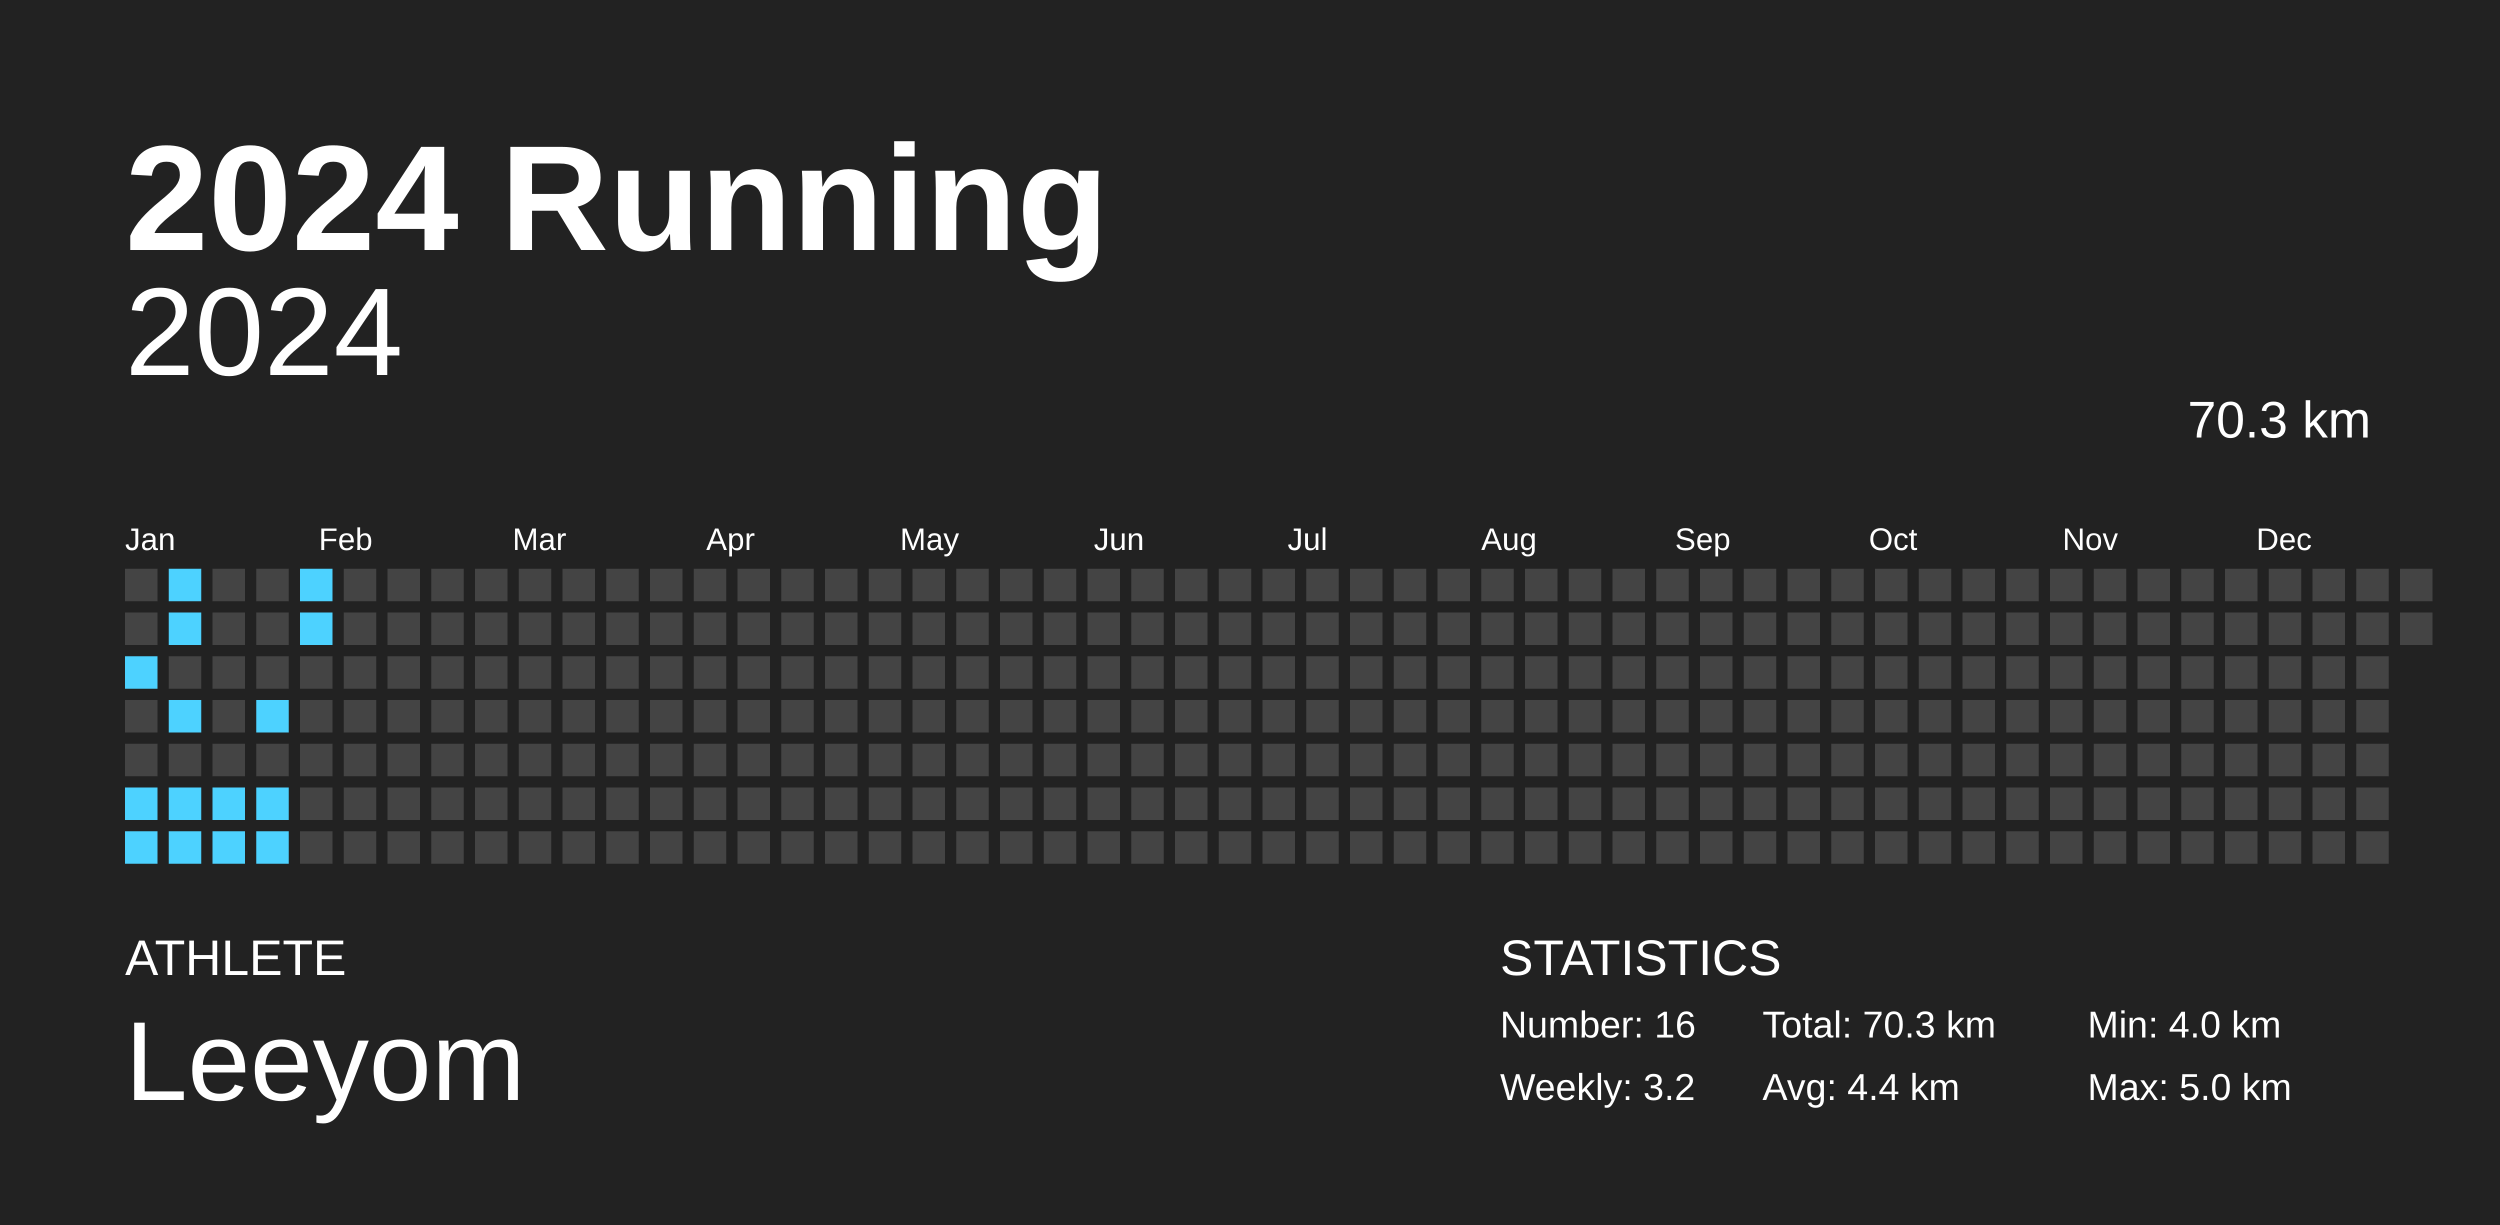
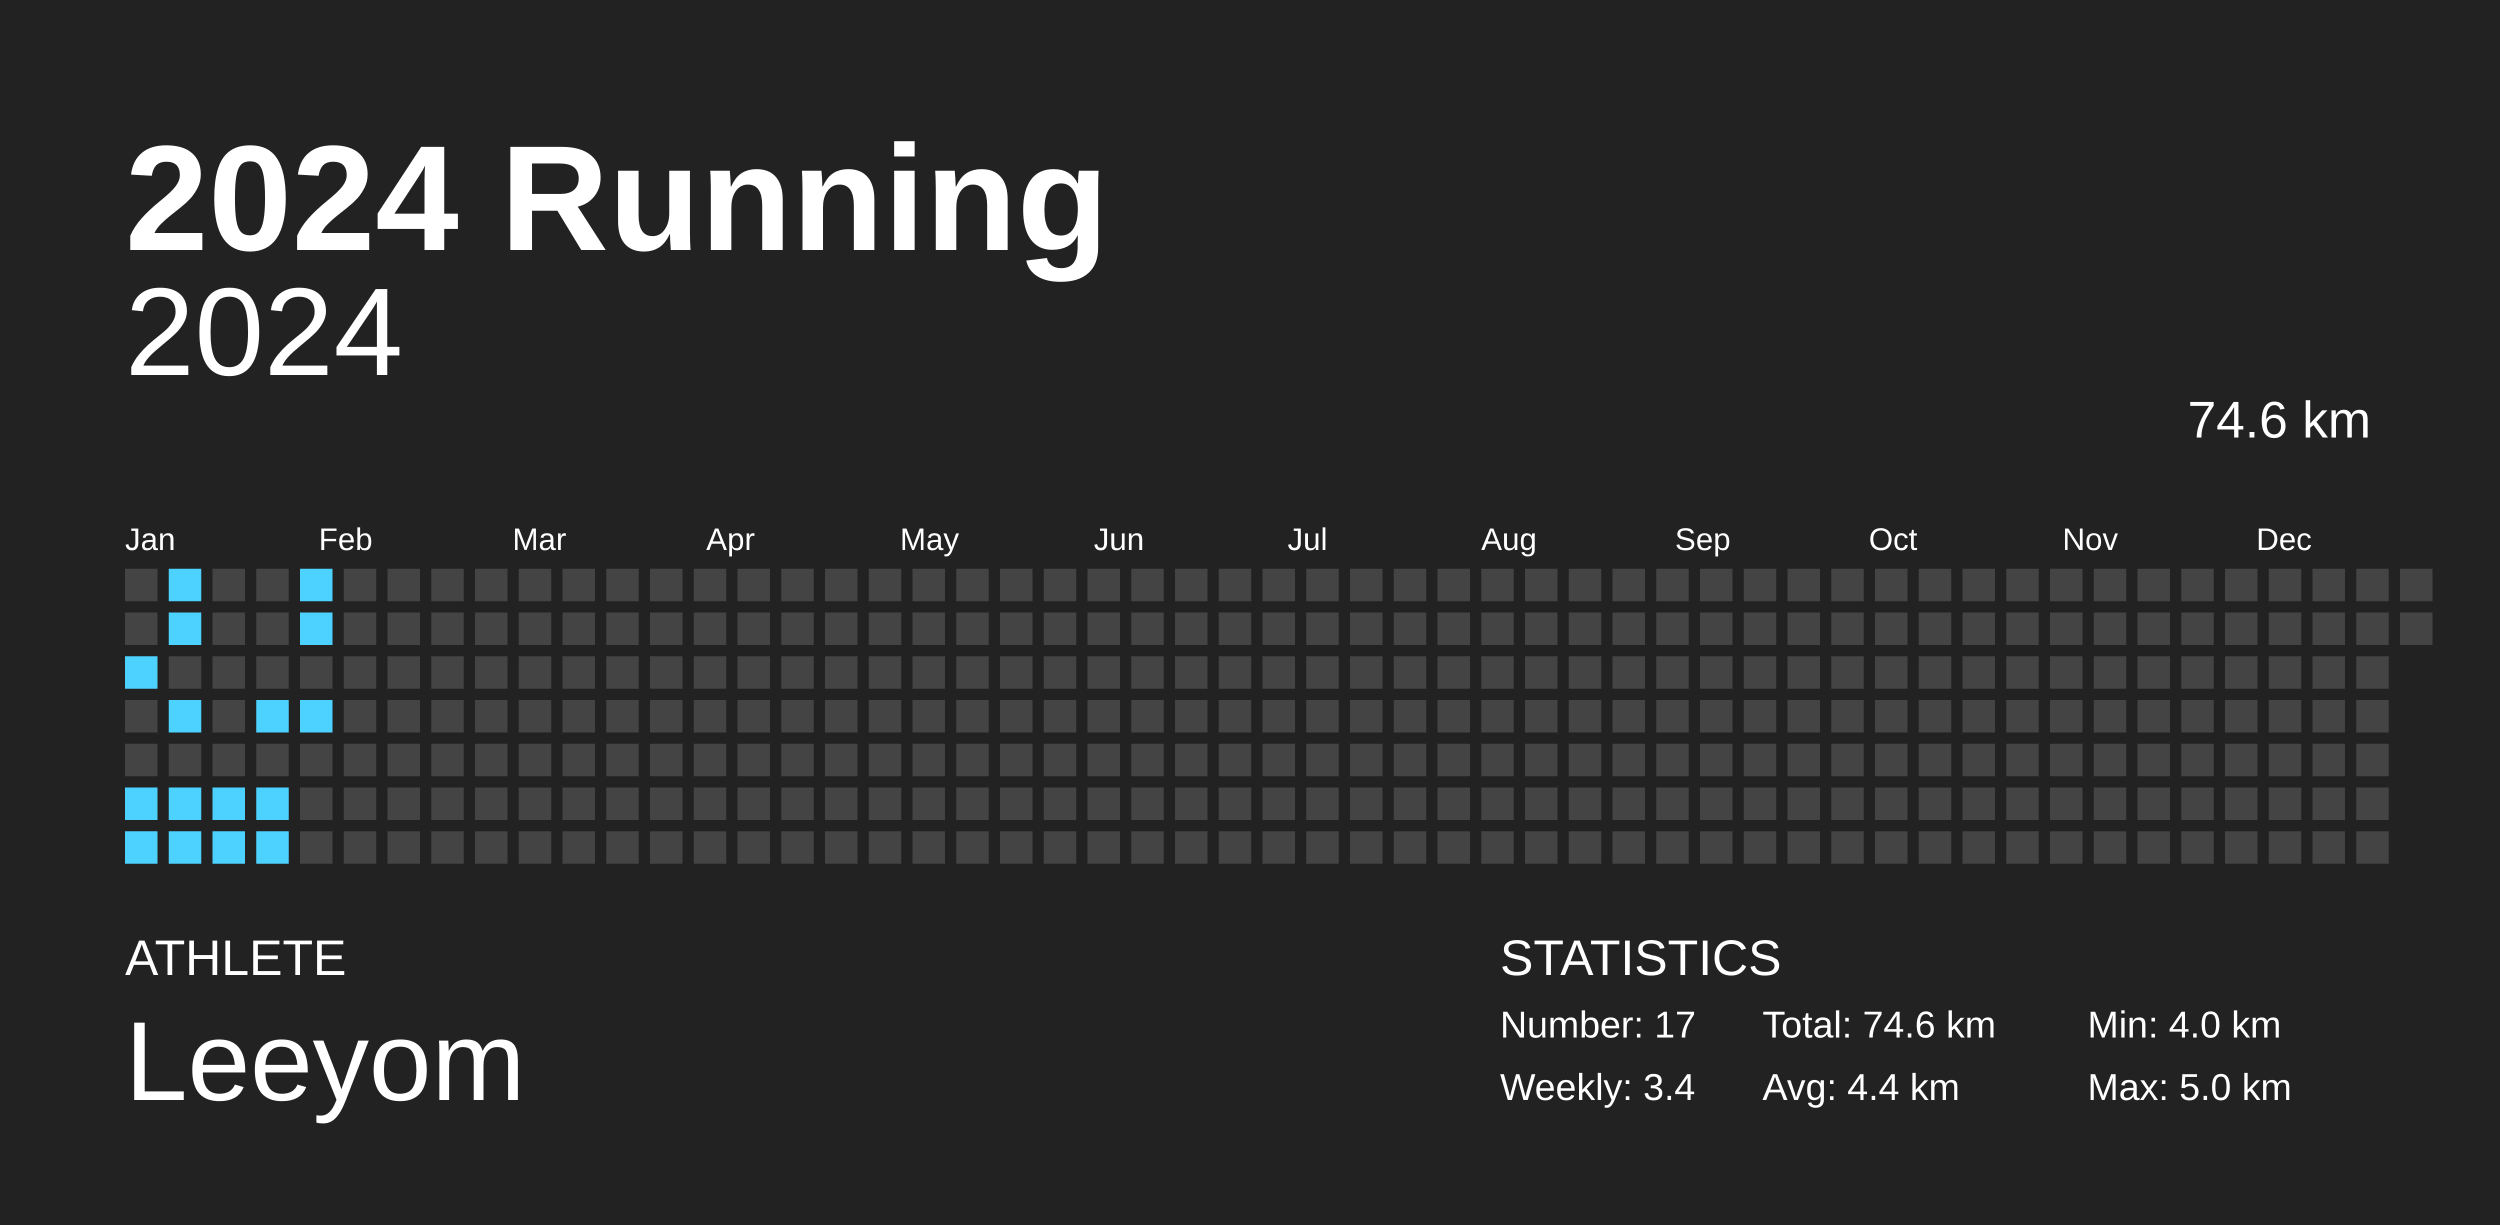
<svg xmlns="http://www.w3.org/2000/svg" baseProfile="full" height="98mm" version="1.1" viewBox="0,0,200,98" width="200mm">
  <defs />
  <rect fill="#222222" height="98" width="200" x="0" y="0" />
  <text fill="#FFFFFF" style="font-size:12px; font-family:Arial; font-weight:bold;" x="10" y="20">2024 Running</text>
  <text fill="#FFFFFF" style="font-size:4px; font-family:Arial" x="10" y="78">ATHLETE</text>
  <text fill="#FFFFFF" style="font-size:9px; font-family:Arial" x="10" y="88">Leeyom</text>
  <text fill="#FFFFFF" style="font-size:4px; font-family:Arial" x="120" y="78">STATISTICS</text>
-   <text fill="#FFFFFF" style="font-size:3px; font-family:Arial" x="120" y="83">Number: 16</text>
-   <text fill="#FFFFFF" style="font-size:3px; font-family:Arial" x="120" y="88">Weekly: 3.2</text>
-   <text fill="#FFFFFF" style="font-size:3px; font-family:Arial" x="141" y="83">Total: 70.3 km</text>
+   <text fill="#FFFFFF" style="font-size:3px; font-family:Arial" x="120" y="83">Number: 17</text>
+   <text fill="#FFFFFF" style="font-size:3px; font-family:Arial" x="120" y="88">Weekly: 3.4</text>
+   <text fill="#FFFFFF" style="font-size:3px; font-family:Arial" x="141" y="83">Total: 74.6 km</text>
  <text fill="#FFFFFF" style="font-size:3px; font-family:Arial" x="141" y="88">Avg: 4.4 km</text>
  <text fill="#FFFFFF" style="font-size:3px; font-family:Arial" x="167" y="83">Min: 4.0 km</text>
  <text fill="#FFFFFF" style="font-size:3px; font-family:Arial" x="167" y="88">Max: 5.0 km</text>
  <text alignment-baseline="hanging" fill="#FFFFFF" style="font-size:10.0px; font-family:Arial;" x="10" y="30">2024</text>
-   <text alignment-baseline="hanging" fill="#FFFFFF" style="font-size:4.125px; font-family:Arial;" x="175" y="35">70.3 km</text>
+   <text alignment-baseline="hanging" fill="#FFFFFF" style="font-size:4.125px; font-family:Arial;" x="175" y="35">74.6 km</text>
  <text fill="#FFFFFF" style="font-size:2.5px; font-family:Arial" x="10.0" y="44">Jan</text>
  <text fill="#FFFFFF" style="font-size:2.5px; font-family:Arial" x="25.5" y="44">Feb</text>
  <text fill="#FFFFFF" style="font-size:2.5px; font-family:Arial" x="41.0" y="44">Mar</text>
  <text fill="#FFFFFF" style="font-size:2.5px; font-family:Arial" x="56.5" y="44">Apr</text>
  <text fill="#FFFFFF" style="font-size:2.5px; font-family:Arial" x="72.0" y="44">May</text>
  <text fill="#FFFFFF" style="font-size:2.5px; font-family:Arial" x="87.5" y="44">Jun</text>
  <text fill="#FFFFFF" style="font-size:2.5px; font-family:Arial" x="103.0" y="44">Jul</text>
  <text fill="#FFFFFF" style="font-size:2.5px; font-family:Arial" x="118.5" y="44">Aug</text>
  <text fill="#FFFFFF" style="font-size:2.5px; font-family:Arial" x="134.0" y="44">Sep</text>
  <text fill="#FFFFFF" style="font-size:2.5px; font-family:Arial" x="149.5" y="44">Oct</text>
  <text fill="#FFFFFF" style="font-size:2.5px; font-family:Arial" x="165.0" y="44">Nov</text>
  <text fill="#FFFFFF" style="font-size:2.5px; font-family:Arial" x="180.5" y="44">Dec</text>
  <rect fill="#444444" height="2.6" width="2.6" x="10.0" y="45.5" />
  <rect fill="#444444" height="2.6" width="2.6" x="10.0" y="49.0" />
  <rect fill="#4dd2ff" height="2.6" width="2.6" x="10.0" y="52.5" />
  <rect fill="#444444" height="2.6" width="2.6" x="10.0" y="56.0" />
  <rect fill="#444444" height="2.6" width="2.6" x="10.0" y="59.5" />
  <rect fill="#4dd2ff" height="2.6" width="2.6" x="10.0" y="63.0" />
  <rect fill="#4dd2ff" height="2.6" width="2.6" x="10.0" y="66.5" />
  <rect fill="#4dd2ff" height="2.6" width="2.6" x="13.5" y="45.5" />
  <rect fill="#4dd2ff" height="2.6" width="2.6" x="13.5" y="49.0" />
  <rect fill="#444444" height="2.6" width="2.6" x="13.5" y="52.5" />
  <rect fill="#4dd2ff" height="2.6" width="2.6" x="13.5" y="56.0" />
  <rect fill="#444444" height="2.6" width="2.6" x="13.5" y="59.5" />
  <rect fill="#4dd2ff" height="2.6" width="2.6" x="13.5" y="63.0" />
  <rect fill="#4dd2ff" height="2.6" width="2.6" x="13.5" y="66.5" />
  <rect fill="#444444" height="2.6" width="2.6" x="17.0" y="45.5" />
  <rect fill="#444444" height="2.6" width="2.6" x="17.0" y="49.0" />
  <rect fill="#444444" height="2.6" width="2.6" x="17.0" y="52.5" />
  <rect fill="#444444" height="2.6" width="2.6" x="17.0" y="56.0" />
  <rect fill="#444444" height="2.6" width="2.6" x="17.0" y="59.5" />
  <rect fill="#4dd2ff" height="2.6" width="2.6" x="17.0" y="63.0" />
  <rect fill="#4dd2ff" height="2.6" width="2.6" x="17.0" y="66.5" />
  <rect fill="#444444" height="2.6" width="2.6" x="20.5" y="45.5" />
  <rect fill="#444444" height="2.6" width="2.6" x="20.5" y="49.0" />
  <rect fill="#444444" height="2.6" width="2.6" x="20.5" y="52.5" />
  <rect fill="#4dd2ff" height="2.6" width="2.6" x="20.5" y="56.0" />
  <rect fill="#444444" height="2.6" width="2.6" x="20.5" y="59.5" />
  <rect fill="#4dd2ff" height="2.6" width="2.6" x="20.5" y="63.0" />
  <rect fill="#4dd2ff" height="2.6" width="2.6" x="20.5" y="66.5" />
  <rect fill="#4dd2ff" height="2.6" width="2.6" x="24.0" y="45.5" />
  <rect fill="#4dd2ff" height="2.6" width="2.6" x="24.0" y="49.0" />
  <rect fill="#444444" height="2.6" width="2.6" x="24.0" y="52.5" />
-   <rect fill="#444444" height="2.6" width="2.6" x="24.0" y="56.0" />
+   <rect fill="#4dd2ff" height="2.6" width="2.6" x="24.0" y="56.0" />
  <rect fill="#444444" height="2.6" width="2.6" x="24.0" y="59.5" />
  <rect fill="#444444" height="2.6" width="2.6" x="24.0" y="63.0" />
  <rect fill="#444444" height="2.6" width="2.6" x="24.0" y="66.5" />
  <rect fill="#444444" height="2.6" width="2.6" x="27.5" y="45.5" />
  <rect fill="#444444" height="2.6" width="2.6" x="27.5" y="49.0" />
  <rect fill="#444444" height="2.6" width="2.6" x="27.5" y="52.5" />
  <rect fill="#444444" height="2.6" width="2.6" x="27.5" y="56.0" />
  <rect fill="#444444" height="2.6" width="2.6" x="27.5" y="59.5" />
  <rect fill="#444444" height="2.6" width="2.6" x="27.5" y="63.0" />
  <rect fill="#444444" height="2.6" width="2.6" x="27.5" y="66.5" />
  <rect fill="#444444" height="2.6" width="2.6" x="31.0" y="45.5" />
  <rect fill="#444444" height="2.6" width="2.6" x="31.0" y="49.0" />
  <rect fill="#444444" height="2.6" width="2.6" x="31.0" y="52.5" />
  <rect fill="#444444" height="2.6" width="2.6" x="31.0" y="56.0" />
  <rect fill="#444444" height="2.6" width="2.6" x="31.0" y="59.5" />
  <rect fill="#444444" height="2.6" width="2.6" x="31.0" y="63.0" />
  <rect fill="#444444" height="2.6" width="2.6" x="31.0" y="66.5" />
  <rect fill="#444444" height="2.6" width="2.6" x="34.5" y="45.5" />
  <rect fill="#444444" height="2.6" width="2.6" x="34.5" y="49.0" />
  <rect fill="#444444" height="2.6" width="2.6" x="34.5" y="52.5" />
  <rect fill="#444444" height="2.6" width="2.6" x="34.5" y="56.0" />
  <rect fill="#444444" height="2.6" width="2.6" x="34.5" y="59.5" />
  <rect fill="#444444" height="2.6" width="2.6" x="34.5" y="63.0" />
  <rect fill="#444444" height="2.6" width="2.6" x="34.5" y="66.5" />
  <rect fill="#444444" height="2.6" width="2.6" x="38.0" y="45.5" />
  <rect fill="#444444" height="2.6" width="2.6" x="38.0" y="49.0" />
  <rect fill="#444444" height="2.6" width="2.6" x="38.0" y="52.5" />
  <rect fill="#444444" height="2.6" width="2.6" x="38.0" y="56.0" />
  <rect fill="#444444" height="2.6" width="2.6" x="38.0" y="59.5" />
  <rect fill="#444444" height="2.6" width="2.6" x="38.0" y="63.0" />
  <rect fill="#444444" height="2.6" width="2.6" x="38.0" y="66.5" />
  <rect fill="#444444" height="2.6" width="2.6" x="41.5" y="45.5" />
  <rect fill="#444444" height="2.6" width="2.6" x="41.5" y="49.0" />
  <rect fill="#444444" height="2.6" width="2.6" x="41.5" y="52.5" />
  <rect fill="#444444" height="2.6" width="2.6" x="41.5" y="56.0" />
  <rect fill="#444444" height="2.6" width="2.6" x="41.5" y="59.5" />
  <rect fill="#444444" height="2.6" width="2.6" x="41.5" y="63.0" />
  <rect fill="#444444" height="2.6" width="2.6" x="41.5" y="66.5" />
  <rect fill="#444444" height="2.6" width="2.6" x="45.0" y="45.5" />
  <rect fill="#444444" height="2.6" width="2.6" x="45.0" y="49.0" />
  <rect fill="#444444" height="2.6" width="2.6" x="45.0" y="52.5" />
  <rect fill="#444444" height="2.6" width="2.6" x="45.0" y="56.0" />
  <rect fill="#444444" height="2.6" width="2.6" x="45.0" y="59.5" />
  <rect fill="#444444" height="2.6" width="2.6" x="45.0" y="63.0" />
  <rect fill="#444444" height="2.6" width="2.6" x="45.0" y="66.5" />
  <rect fill="#444444" height="2.6" width="2.6" x="48.5" y="45.5" />
  <rect fill="#444444" height="2.6" width="2.6" x="48.5" y="49.0" />
  <rect fill="#444444" height="2.6" width="2.6" x="48.5" y="52.5" />
  <rect fill="#444444" height="2.6" width="2.6" x="48.5" y="56.0" />
  <rect fill="#444444" height="2.6" width="2.6" x="48.5" y="59.5" />
  <rect fill="#444444" height="2.6" width="2.6" x="48.5" y="63.0" />
  <rect fill="#444444" height="2.6" width="2.6" x="48.5" y="66.5" />
  <rect fill="#444444" height="2.6" width="2.6" x="52.0" y="45.5" />
  <rect fill="#444444" height="2.6" width="2.6" x="52.0" y="49.0" />
  <rect fill="#444444" height="2.6" width="2.6" x="52.0" y="52.5" />
  <rect fill="#444444" height="2.6" width="2.6" x="52.0" y="56.0" />
  <rect fill="#444444" height="2.6" width="2.6" x="52.0" y="59.5" />
  <rect fill="#444444" height="2.6" width="2.6" x="52.0" y="63.0" />
  <rect fill="#444444" height="2.6" width="2.6" x="52.0" y="66.5" />
  <rect fill="#444444" height="2.6" width="2.6" x="55.5" y="45.5" />
  <rect fill="#444444" height="2.6" width="2.6" x="55.5" y="49.0" />
  <rect fill="#444444" height="2.6" width="2.6" x="55.5" y="52.5" />
  <rect fill="#444444" height="2.6" width="2.6" x="55.5" y="56.0" />
  <rect fill="#444444" height="2.6" width="2.6" x="55.5" y="59.5" />
  <rect fill="#444444" height="2.6" width="2.6" x="55.5" y="63.0" />
  <rect fill="#444444" height="2.6" width="2.6" x="55.5" y="66.5" />
  <rect fill="#444444" height="2.6" width="2.6" x="59.0" y="45.5" />
  <rect fill="#444444" height="2.6" width="2.6" x="59.0" y="49.0" />
  <rect fill="#444444" height="2.6" width="2.6" x="59.0" y="52.5" />
  <rect fill="#444444" height="2.6" width="2.6" x="59.0" y="56.0" />
  <rect fill="#444444" height="2.6" width="2.6" x="59.0" y="59.5" />
  <rect fill="#444444" height="2.6" width="2.6" x="59.0" y="63.0" />
  <rect fill="#444444" height="2.6" width="2.6" x="59.0" y="66.5" />
  <rect fill="#444444" height="2.6" width="2.6" x="62.5" y="45.5" />
  <rect fill="#444444" height="2.6" width="2.6" x="62.5" y="49.0" />
  <rect fill="#444444" height="2.6" width="2.6" x="62.5" y="52.5" />
  <rect fill="#444444" height="2.6" width="2.6" x="62.5" y="56.0" />
  <rect fill="#444444" height="2.6" width="2.6" x="62.5" y="59.5" />
  <rect fill="#444444" height="2.6" width="2.6" x="62.5" y="63.0" />
  <rect fill="#444444" height="2.6" width="2.6" x="62.5" y="66.5" />
  <rect fill="#444444" height="2.6" width="2.6" x="66.0" y="45.5" />
  <rect fill="#444444" height="2.6" width="2.6" x="66.0" y="49.0" />
  <rect fill="#444444" height="2.6" width="2.6" x="66.0" y="52.5" />
  <rect fill="#444444" height="2.6" width="2.6" x="66.0" y="56.0" />
  <rect fill="#444444" height="2.6" width="2.6" x="66.0" y="59.5" />
  <rect fill="#444444" height="2.6" width="2.6" x="66.0" y="63.0" />
  <rect fill="#444444" height="2.6" width="2.6" x="66.0" y="66.5" />
  <rect fill="#444444" height="2.6" width="2.6" x="69.5" y="45.5" />
  <rect fill="#444444" height="2.6" width="2.6" x="69.5" y="49.0" />
  <rect fill="#444444" height="2.6" width="2.6" x="69.5" y="52.5" />
  <rect fill="#444444" height="2.6" width="2.6" x="69.5" y="56.0" />
  <rect fill="#444444" height="2.6" width="2.6" x="69.5" y="59.5" />
  <rect fill="#444444" height="2.6" width="2.6" x="69.5" y="63.0" />
  <rect fill="#444444" height="2.6" width="2.6" x="69.5" y="66.5" />
  <rect fill="#444444" height="2.6" width="2.6" x="73.0" y="45.5" />
  <rect fill="#444444" height="2.6" width="2.6" x="73.0" y="49.0" />
  <rect fill="#444444" height="2.6" width="2.6" x="73.0" y="52.5" />
  <rect fill="#444444" height="2.6" width="2.6" x="73.0" y="56.0" />
  <rect fill="#444444" height="2.6" width="2.6" x="73.0" y="59.5" />
  <rect fill="#444444" height="2.6" width="2.6" x="73.0" y="63.0" />
  <rect fill="#444444" height="2.6" width="2.6" x="73.0" y="66.5" />
  <rect fill="#444444" height="2.6" width="2.6" x="76.5" y="45.5" />
  <rect fill="#444444" height="2.6" width="2.6" x="76.5" y="49.0" />
  <rect fill="#444444" height="2.6" width="2.6" x="76.5" y="52.5" />
  <rect fill="#444444" height="2.6" width="2.6" x="76.5" y="56.0" />
  <rect fill="#444444" height="2.6" width="2.6" x="76.5" y="59.5" />
  <rect fill="#444444" height="2.6" width="2.6" x="76.5" y="63.0" />
  <rect fill="#444444" height="2.6" width="2.6" x="76.5" y="66.5" />
  <rect fill="#444444" height="2.6" width="2.6" x="80.0" y="45.5" />
  <rect fill="#444444" height="2.6" width="2.6" x="80.0" y="49.0" />
  <rect fill="#444444" height="2.6" width="2.6" x="80.0" y="52.5" />
  <rect fill="#444444" height="2.6" width="2.6" x="80.0" y="56.0" />
  <rect fill="#444444" height="2.6" width="2.6" x="80.0" y="59.5" />
  <rect fill="#444444" height="2.6" width="2.6" x="80.0" y="63.0" />
  <rect fill="#444444" height="2.6" width="2.6" x="80.0" y="66.5" />
  <rect fill="#444444" height="2.6" width="2.6" x="83.5" y="45.5" />
  <rect fill="#444444" height="2.6" width="2.6" x="83.5" y="49.0" />
  <rect fill="#444444" height="2.6" width="2.6" x="83.5" y="52.5" />
  <rect fill="#444444" height="2.6" width="2.6" x="83.5" y="56.0" />
  <rect fill="#444444" height="2.6" width="2.6" x="83.5" y="59.5" />
  <rect fill="#444444" height="2.6" width="2.6" x="83.5" y="63.0" />
  <rect fill="#444444" height="2.6" width="2.6" x="83.5" y="66.5" />
  <rect fill="#444444" height="2.6" width="2.6" x="87.0" y="45.5" />
  <rect fill="#444444" height="2.6" width="2.6" x="87.0" y="49.0" />
  <rect fill="#444444" height="2.6" width="2.6" x="87.0" y="52.5" />
  <rect fill="#444444" height="2.6" width="2.6" x="87.0" y="56.0" />
  <rect fill="#444444" height="2.6" width="2.6" x="87.0" y="59.5" />
  <rect fill="#444444" height="2.6" width="2.6" x="87.0" y="63.0" />
  <rect fill="#444444" height="2.6" width="2.6" x="87.0" y="66.5" />
  <rect fill="#444444" height="2.6" width="2.6" x="90.5" y="45.5" />
  <rect fill="#444444" height="2.6" width="2.6" x="90.5" y="49.0" />
  <rect fill="#444444" height="2.6" width="2.6" x="90.5" y="52.5" />
  <rect fill="#444444" height="2.6" width="2.6" x="90.5" y="56.0" />
  <rect fill="#444444" height="2.6" width="2.6" x="90.5" y="59.5" />
  <rect fill="#444444" height="2.6" width="2.6" x="90.5" y="63.0" />
  <rect fill="#444444" height="2.6" width="2.6" x="90.5" y="66.5" />
  <rect fill="#444444" height="2.6" width="2.6" x="94.0" y="45.5" />
  <rect fill="#444444" height="2.6" width="2.6" x="94.0" y="49.0" />
  <rect fill="#444444" height="2.6" width="2.6" x="94.0" y="52.5" />
  <rect fill="#444444" height="2.6" width="2.6" x="94.0" y="56.0" />
  <rect fill="#444444" height="2.6" width="2.6" x="94.0" y="59.5" />
  <rect fill="#444444" height="2.6" width="2.6" x="94.0" y="63.0" />
  <rect fill="#444444" height="2.6" width="2.6" x="94.0" y="66.5" />
  <rect fill="#444444" height="2.6" width="2.6" x="97.5" y="45.5" />
  <rect fill="#444444" height="2.6" width="2.6" x="97.5" y="49.0" />
  <rect fill="#444444" height="2.6" width="2.6" x="97.5" y="52.5" />
  <rect fill="#444444" height="2.6" width="2.6" x="97.5" y="56.0" />
  <rect fill="#444444" height="2.6" width="2.6" x="97.5" y="59.5" />
  <rect fill="#444444" height="2.6" width="2.6" x="97.5" y="63.0" />
  <rect fill="#444444" height="2.6" width="2.6" x="97.5" y="66.5" />
  <rect fill="#444444" height="2.6" width="2.6" x="101.0" y="45.5" />
  <rect fill="#444444" height="2.6" width="2.6" x="101.0" y="49.0" />
  <rect fill="#444444" height="2.6" width="2.6" x="101.0" y="52.5" />
  <rect fill="#444444" height="2.6" width="2.6" x="101.0" y="56.0" />
  <rect fill="#444444" height="2.6" width="2.6" x="101.0" y="59.5" />
  <rect fill="#444444" height="2.6" width="2.6" x="101.0" y="63.0" />
  <rect fill="#444444" height="2.6" width="2.6" x="101.0" y="66.5" />
  <rect fill="#444444" height="2.6" width="2.6" x="104.5" y="45.5" />
  <rect fill="#444444" height="2.6" width="2.6" x="104.5" y="49.0" />
  <rect fill="#444444" height="2.6" width="2.6" x="104.5" y="52.5" />
  <rect fill="#444444" height="2.6" width="2.6" x="104.5" y="56.0" />
  <rect fill="#444444" height="2.6" width="2.6" x="104.5" y="59.5" />
  <rect fill="#444444" height="2.6" width="2.6" x="104.5" y="63.0" />
  <rect fill="#444444" height="2.6" width="2.6" x="104.5" y="66.5" />
  <rect fill="#444444" height="2.6" width="2.6" x="108.0" y="45.5" />
  <rect fill="#444444" height="2.6" width="2.6" x="108.0" y="49.0" />
  <rect fill="#444444" height="2.6" width="2.6" x="108.0" y="52.5" />
  <rect fill="#444444" height="2.6" width="2.6" x="108.0" y="56.0" />
  <rect fill="#444444" height="2.6" width="2.6" x="108.0" y="59.5" />
  <rect fill="#444444" height="2.6" width="2.6" x="108.0" y="63.0" />
  <rect fill="#444444" height="2.6" width="2.6" x="108.0" y="66.5" />
  <rect fill="#444444" height="2.6" width="2.6" x="111.5" y="45.5" />
  <rect fill="#444444" height="2.6" width="2.6" x="111.5" y="49.0" />
  <rect fill="#444444" height="2.6" width="2.6" x="111.5" y="52.5" />
  <rect fill="#444444" height="2.6" width="2.6" x="111.5" y="56.0" />
  <rect fill="#444444" height="2.6" width="2.6" x="111.5" y="59.5" />
  <rect fill="#444444" height="2.6" width="2.6" x="111.5" y="63.0" />
  <rect fill="#444444" height="2.6" width="2.6" x="111.5" y="66.5" />
  <rect fill="#444444" height="2.6" width="2.6" x="115.0" y="45.5" />
  <rect fill="#444444" height="2.6" width="2.6" x="115.0" y="49.0" />
  <rect fill="#444444" height="2.6" width="2.6" x="115.0" y="52.5" />
  <rect fill="#444444" height="2.6" width="2.6" x="115.0" y="56.0" />
  <rect fill="#444444" height="2.6" width="2.6" x="115.0" y="59.5" />
  <rect fill="#444444" height="2.6" width="2.6" x="115.0" y="63.0" />
  <rect fill="#444444" height="2.6" width="2.6" x="115.0" y="66.5" />
  <rect fill="#444444" height="2.6" width="2.6" x="118.5" y="45.5" />
  <rect fill="#444444" height="2.6" width="2.6" x="118.5" y="49.0" />
  <rect fill="#444444" height="2.6" width="2.6" x="118.5" y="52.5" />
  <rect fill="#444444" height="2.6" width="2.6" x="118.5" y="56.0" />
  <rect fill="#444444" height="2.6" width="2.6" x="118.5" y="59.5" />
  <rect fill="#444444" height="2.6" width="2.6" x="118.5" y="63.0" />
  <rect fill="#444444" height="2.6" width="2.6" x="118.5" y="66.5" />
  <rect fill="#444444" height="2.6" width="2.6" x="122.0" y="45.5" />
  <rect fill="#444444" height="2.6" width="2.6" x="122.0" y="49.0" />
  <rect fill="#444444" height="2.6" width="2.6" x="122.0" y="52.5" />
  <rect fill="#444444" height="2.6" width="2.6" x="122.0" y="56.0" />
  <rect fill="#444444" height="2.6" width="2.6" x="122.0" y="59.5" />
  <rect fill="#444444" height="2.6" width="2.6" x="122.0" y="63.0" />
  <rect fill="#444444" height="2.6" width="2.6" x="122.0" y="66.5" />
  <rect fill="#444444" height="2.6" width="2.6" x="125.5" y="45.5" />
  <rect fill="#444444" height="2.6" width="2.6" x="125.5" y="49.0" />
  <rect fill="#444444" height="2.6" width="2.6" x="125.5" y="52.5" />
  <rect fill="#444444" height="2.6" width="2.6" x="125.5" y="56.0" />
  <rect fill="#444444" height="2.6" width="2.6" x="125.5" y="59.5" />
  <rect fill="#444444" height="2.6" width="2.6" x="125.5" y="63.0" />
  <rect fill="#444444" height="2.6" width="2.6" x="125.5" y="66.5" />
  <rect fill="#444444" height="2.6" width="2.6" x="129.0" y="45.5" />
  <rect fill="#444444" height="2.6" width="2.6" x="129.0" y="49.0" />
  <rect fill="#444444" height="2.6" width="2.6" x="129.0" y="52.5" />
  <rect fill="#444444" height="2.6" width="2.6" x="129.0" y="56.0" />
  <rect fill="#444444" height="2.6" width="2.6" x="129.0" y="59.5" />
  <rect fill="#444444" height="2.6" width="2.6" x="129.0" y="63.0" />
  <rect fill="#444444" height="2.6" width="2.6" x="129.0" y="66.5" />
  <rect fill="#444444" height="2.6" width="2.6" x="132.5" y="45.5" />
  <rect fill="#444444" height="2.6" width="2.6" x="132.5" y="49.0" />
  <rect fill="#444444" height="2.6" width="2.6" x="132.5" y="52.5" />
  <rect fill="#444444" height="2.6" width="2.6" x="132.5" y="56.0" />
  <rect fill="#444444" height="2.6" width="2.6" x="132.5" y="59.5" />
  <rect fill="#444444" height="2.6" width="2.6" x="132.5" y="63.0" />
  <rect fill="#444444" height="2.6" width="2.6" x="132.5" y="66.5" />
  <rect fill="#444444" height="2.6" width="2.6" x="136.0" y="45.5" />
  <rect fill="#444444" height="2.6" width="2.6" x="136.0" y="49.0" />
  <rect fill="#444444" height="2.6" width="2.6" x="136.0" y="52.5" />
  <rect fill="#444444" height="2.6" width="2.6" x="136.0" y="56.0" />
  <rect fill="#444444" height="2.6" width="2.6" x="136.0" y="59.5" />
  <rect fill="#444444" height="2.6" width="2.6" x="136.0" y="63.0" />
  <rect fill="#444444" height="2.6" width="2.6" x="136.0" y="66.5" />
  <rect fill="#444444" height="2.6" width="2.6" x="139.5" y="45.5" />
  <rect fill="#444444" height="2.6" width="2.6" x="139.5" y="49.0" />
  <rect fill="#444444" height="2.6" width="2.6" x="139.5" y="52.5" />
  <rect fill="#444444" height="2.6" width="2.6" x="139.5" y="56.0" />
  <rect fill="#444444" height="2.6" width="2.6" x="139.5" y="59.5" />
  <rect fill="#444444" height="2.6" width="2.6" x="139.5" y="63.0" />
  <rect fill="#444444" height="2.6" width="2.6" x="139.5" y="66.5" />
  <rect fill="#444444" height="2.6" width="2.6" x="143.0" y="45.5" />
  <rect fill="#444444" height="2.6" width="2.6" x="143.0" y="49.0" />
  <rect fill="#444444" height="2.6" width="2.6" x="143.0" y="52.5" />
  <rect fill="#444444" height="2.6" width="2.6" x="143.0" y="56.0" />
  <rect fill="#444444" height="2.6" width="2.6" x="143.0" y="59.5" />
  <rect fill="#444444" height="2.6" width="2.6" x="143.0" y="63.0" />
  <rect fill="#444444" height="2.6" width="2.6" x="143.0" y="66.5" />
  <rect fill="#444444" height="2.6" width="2.6" x="146.5" y="45.5" />
  <rect fill="#444444" height="2.6" width="2.6" x="146.5" y="49.0" />
  <rect fill="#444444" height="2.6" width="2.6" x="146.5" y="52.5" />
  <rect fill="#444444" height="2.6" width="2.6" x="146.5" y="56.0" />
  <rect fill="#444444" height="2.6" width="2.6" x="146.5" y="59.5" />
  <rect fill="#444444" height="2.6" width="2.6" x="146.5" y="63.0" />
  <rect fill="#444444" height="2.6" width="2.6" x="146.5" y="66.5" />
  <rect fill="#444444" height="2.6" width="2.6" x="150.0" y="45.5" />
  <rect fill="#444444" height="2.6" width="2.6" x="150.0" y="49.0" />
  <rect fill="#444444" height="2.6" width="2.6" x="150.0" y="52.5" />
  <rect fill="#444444" height="2.6" width="2.6" x="150.0" y="56.0" />
  <rect fill="#444444" height="2.6" width="2.6" x="150.0" y="59.5" />
  <rect fill="#444444" height="2.6" width="2.6" x="150.0" y="63.0" />
  <rect fill="#444444" height="2.6" width="2.6" x="150.0" y="66.5" />
  <rect fill="#444444" height="2.6" width="2.6" x="153.5" y="45.5" />
  <rect fill="#444444" height="2.6" width="2.6" x="153.5" y="49.0" />
  <rect fill="#444444" height="2.6" width="2.6" x="153.5" y="52.5" />
  <rect fill="#444444" height="2.6" width="2.6" x="153.5" y="56.0" />
  <rect fill="#444444" height="2.6" width="2.6" x="153.5" y="59.5" />
  <rect fill="#444444" height="2.6" width="2.6" x="153.5" y="63.0" />
  <rect fill="#444444" height="2.6" width="2.6" x="153.5" y="66.5" />
  <rect fill="#444444" height="2.6" width="2.6" x="157.0" y="45.5" />
  <rect fill="#444444" height="2.6" width="2.6" x="157.0" y="49.0" />
  <rect fill="#444444" height="2.6" width="2.6" x="157.0" y="52.5" />
  <rect fill="#444444" height="2.6" width="2.6" x="157.0" y="56.0" />
  <rect fill="#444444" height="2.6" width="2.6" x="157.0" y="59.5" />
  <rect fill="#444444" height="2.6" width="2.6" x="157.0" y="63.0" />
  <rect fill="#444444" height="2.6" width="2.6" x="157.0" y="66.5" />
  <rect fill="#444444" height="2.6" width="2.6" x="160.5" y="45.5" />
  <rect fill="#444444" height="2.6" width="2.6" x="160.5" y="49.0" />
  <rect fill="#444444" height="2.6" width="2.6" x="160.5" y="52.5" />
  <rect fill="#444444" height="2.6" width="2.6" x="160.5" y="56.0" />
  <rect fill="#444444" height="2.6" width="2.6" x="160.5" y="59.5" />
  <rect fill="#444444" height="2.6" width="2.6" x="160.5" y="63.0" />
  <rect fill="#444444" height="2.6" width="2.6" x="160.5" y="66.5" />
  <rect fill="#444444" height="2.6" width="2.6" x="164.0" y="45.5" />
  <rect fill="#444444" height="2.6" width="2.6" x="164.0" y="49.0" />
  <rect fill="#444444" height="2.6" width="2.6" x="164.0" y="52.5" />
  <rect fill="#444444" height="2.6" width="2.6" x="164.0" y="56.0" />
  <rect fill="#444444" height="2.6" width="2.6" x="164.0" y="59.5" />
  <rect fill="#444444" height="2.6" width="2.6" x="164.0" y="63.0" />
  <rect fill="#444444" height="2.6" width="2.6" x="164.0" y="66.5" />
  <rect fill="#444444" height="2.6" width="2.6" x="167.5" y="45.5" />
  <rect fill="#444444" height="2.6" width="2.6" x="167.5" y="49.0" />
  <rect fill="#444444" height="2.6" width="2.6" x="167.5" y="52.5" />
  <rect fill="#444444" height="2.6" width="2.6" x="167.5" y="56.0" />
  <rect fill="#444444" height="2.6" width="2.6" x="167.5" y="59.5" />
  <rect fill="#444444" height="2.6" width="2.6" x="167.5" y="63.0" />
  <rect fill="#444444" height="2.6" width="2.6" x="167.5" y="66.5" />
  <rect fill="#444444" height="2.6" width="2.6" x="171.0" y="45.5" />
  <rect fill="#444444" height="2.6" width="2.6" x="171.0" y="49.0" />
  <rect fill="#444444" height="2.6" width="2.6" x="171.0" y="52.5" />
  <rect fill="#444444" height="2.6" width="2.6" x="171.0" y="56.0" />
  <rect fill="#444444" height="2.6" width="2.6" x="171.0" y="59.5" />
  <rect fill="#444444" height="2.6" width="2.6" x="171.0" y="63.0" />
  <rect fill="#444444" height="2.6" width="2.6" x="171.0" y="66.5" />
  <rect fill="#444444" height="2.6" width="2.6" x="174.5" y="45.5" />
  <rect fill="#444444" height="2.6" width="2.6" x="174.5" y="49.0" />
  <rect fill="#444444" height="2.6" width="2.6" x="174.5" y="52.5" />
  <rect fill="#444444" height="2.6" width="2.6" x="174.5" y="56.0" />
  <rect fill="#444444" height="2.6" width="2.6" x="174.5" y="59.5" />
  <rect fill="#444444" height="2.6" width="2.6" x="174.5" y="63.0" />
  <rect fill="#444444" height="2.6" width="2.6" x="174.5" y="66.5" />
  <rect fill="#444444" height="2.6" width="2.6" x="178.0" y="45.5" />
  <rect fill="#444444" height="2.6" width="2.6" x="178.0" y="49.0" />
  <rect fill="#444444" height="2.6" width="2.6" x="178.0" y="52.5" />
  <rect fill="#444444" height="2.6" width="2.6" x="178.0" y="56.0" />
  <rect fill="#444444" height="2.6" width="2.6" x="178.0" y="59.5" />
  <rect fill="#444444" height="2.6" width="2.6" x="178.0" y="63.0" />
  <rect fill="#444444" height="2.6" width="2.6" x="178.0" y="66.5" />
  <rect fill="#444444" height="2.6" width="2.6" x="181.5" y="45.5" />
  <rect fill="#444444" height="2.6" width="2.6" x="181.5" y="49.0" />
  <rect fill="#444444" height="2.6" width="2.6" x="181.5" y="52.5" />
  <rect fill="#444444" height="2.6" width="2.6" x="181.5" y="56.0" />
  <rect fill="#444444" height="2.6" width="2.6" x="181.5" y="59.5" />
  <rect fill="#444444" height="2.6" width="2.6" x="181.5" y="63.0" />
  <rect fill="#444444" height="2.6" width="2.6" x="181.5" y="66.5" />
  <rect fill="#444444" height="2.6" width="2.6" x="185.0" y="45.5" />
  <rect fill="#444444" height="2.6" width="2.6" x="185.0" y="49.0" />
  <rect fill="#444444" height="2.6" width="2.6" x="185.0" y="52.5" />
  <rect fill="#444444" height="2.6" width="2.6" x="185.0" y="56.0" />
  <rect fill="#444444" height="2.6" width="2.6" x="185.0" y="59.5" />
  <rect fill="#444444" height="2.6" width="2.6" x="185.0" y="63.0" />
  <rect fill="#444444" height="2.6" width="2.6" x="185.0" y="66.5" />
  <rect fill="#444444" height="2.6" width="2.6" x="188.5" y="45.5" />
  <rect fill="#444444" height="2.6" width="2.6" x="188.5" y="49.0" />
  <rect fill="#444444" height="2.6" width="2.6" x="188.5" y="52.5" />
  <rect fill="#444444" height="2.6" width="2.6" x="188.5" y="56.0" />
  <rect fill="#444444" height="2.6" width="2.6" x="188.5" y="59.5" />
  <rect fill="#444444" height="2.6" width="2.6" x="188.5" y="63.0" />
  <rect fill="#444444" height="2.6" width="2.6" x="188.5" y="66.5" />
  <rect fill="#444444" height="2.6" width="2.6" x="192.0" y="45.5" />
  <rect fill="#444444" height="2.6" width="2.6" x="192.0" y="49.0" />
</svg>
